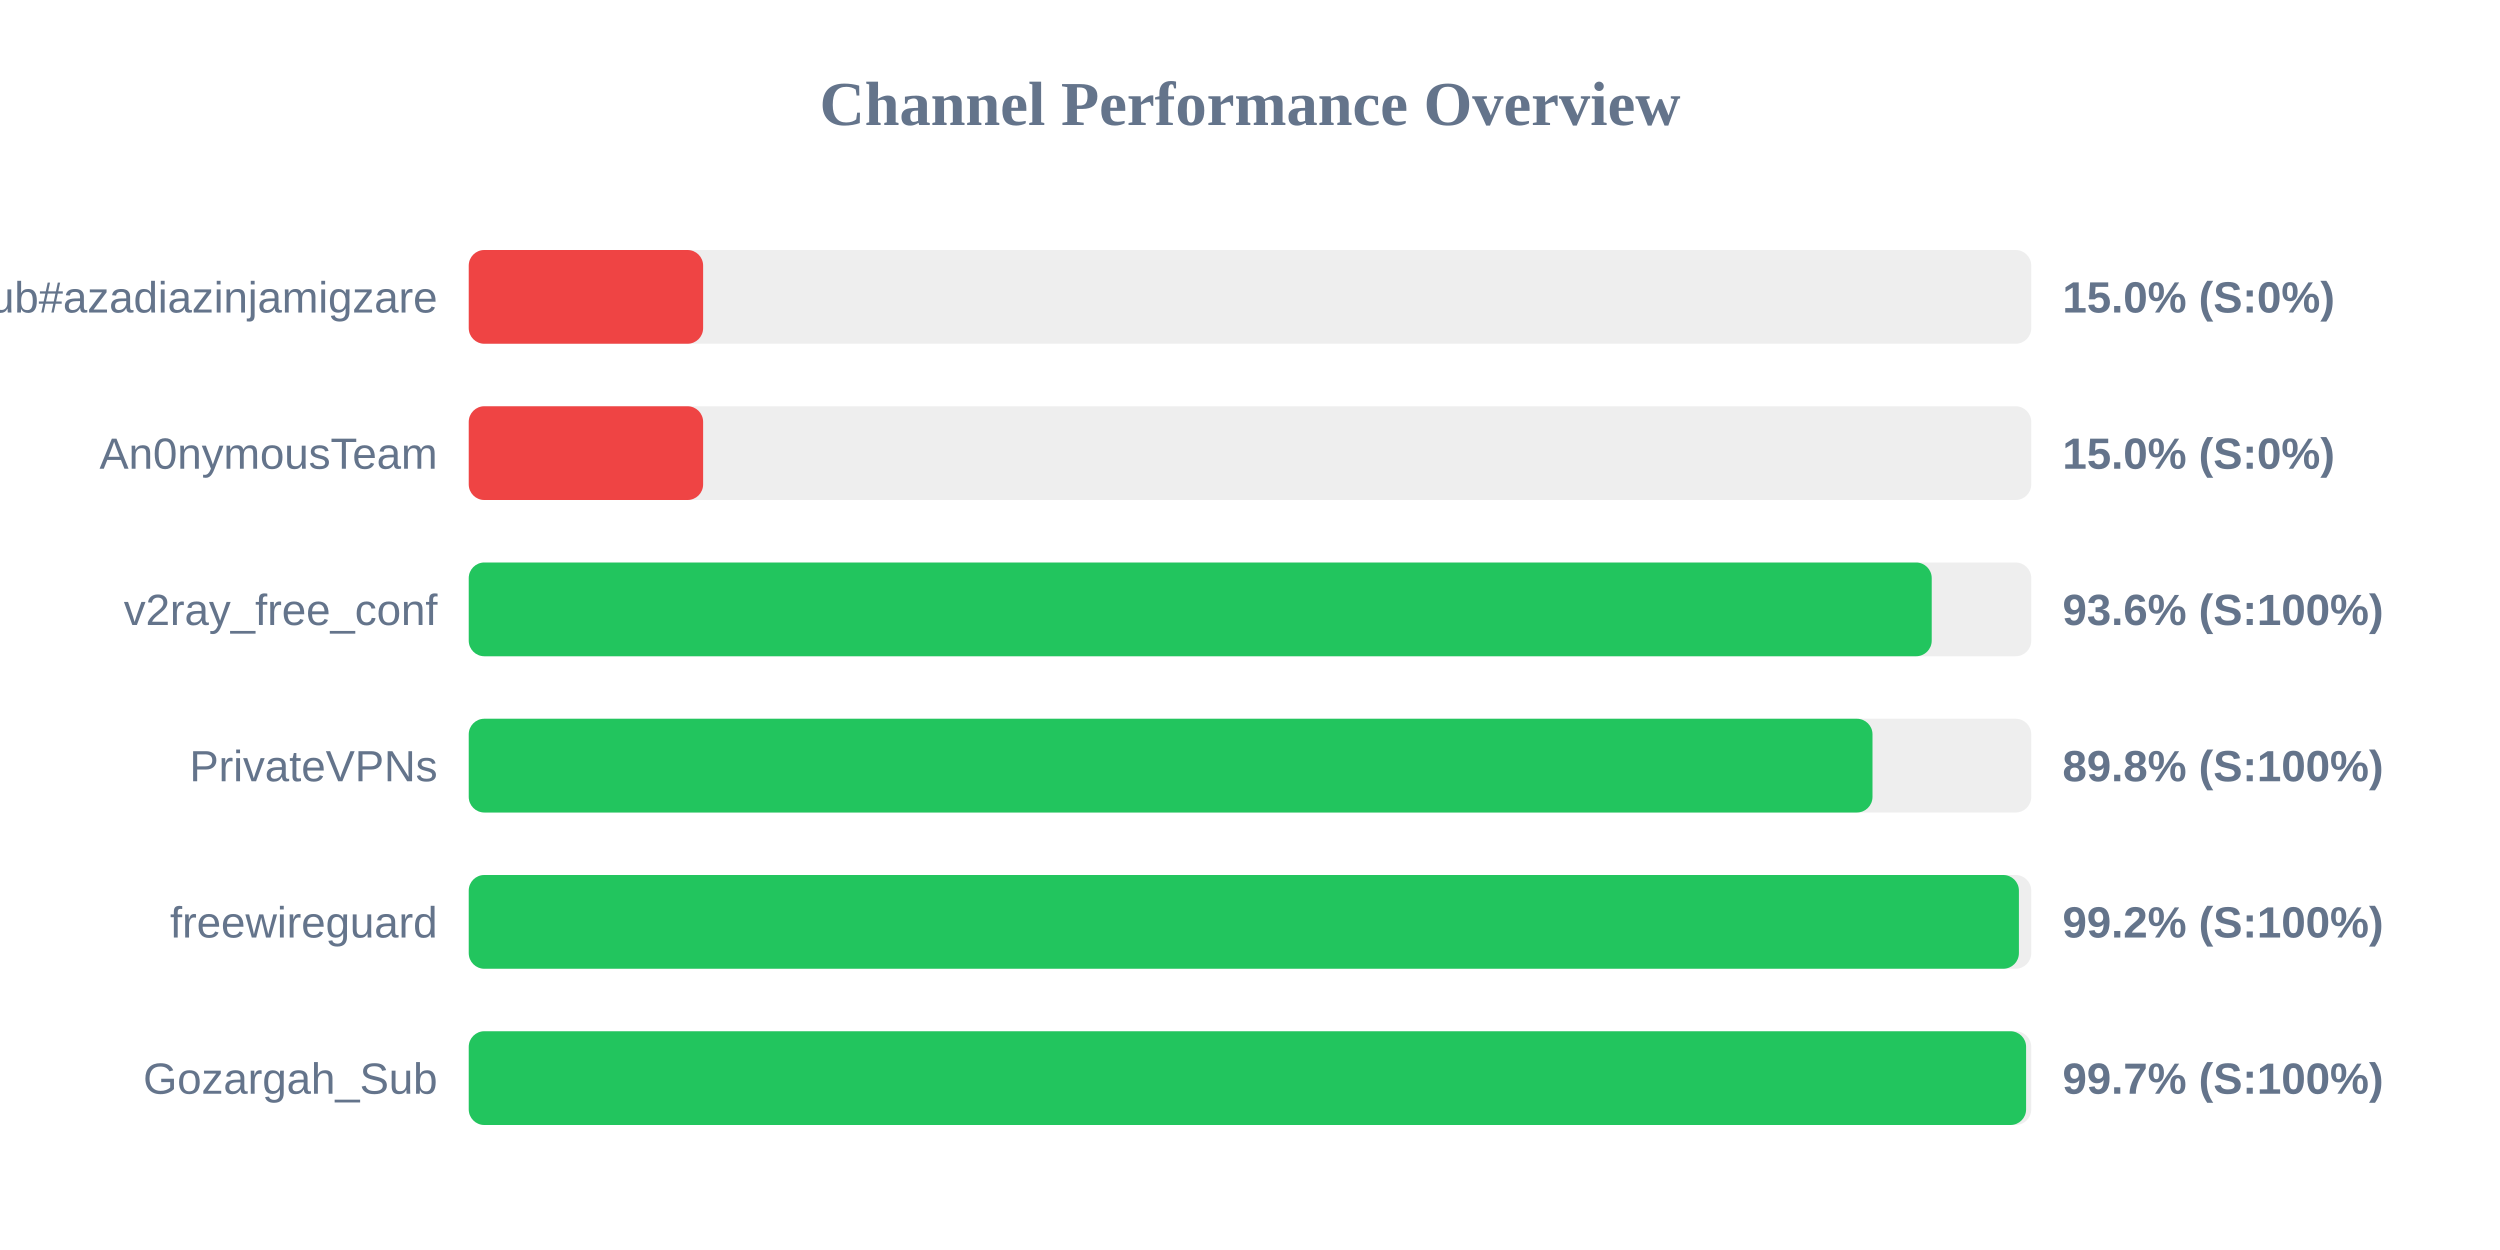
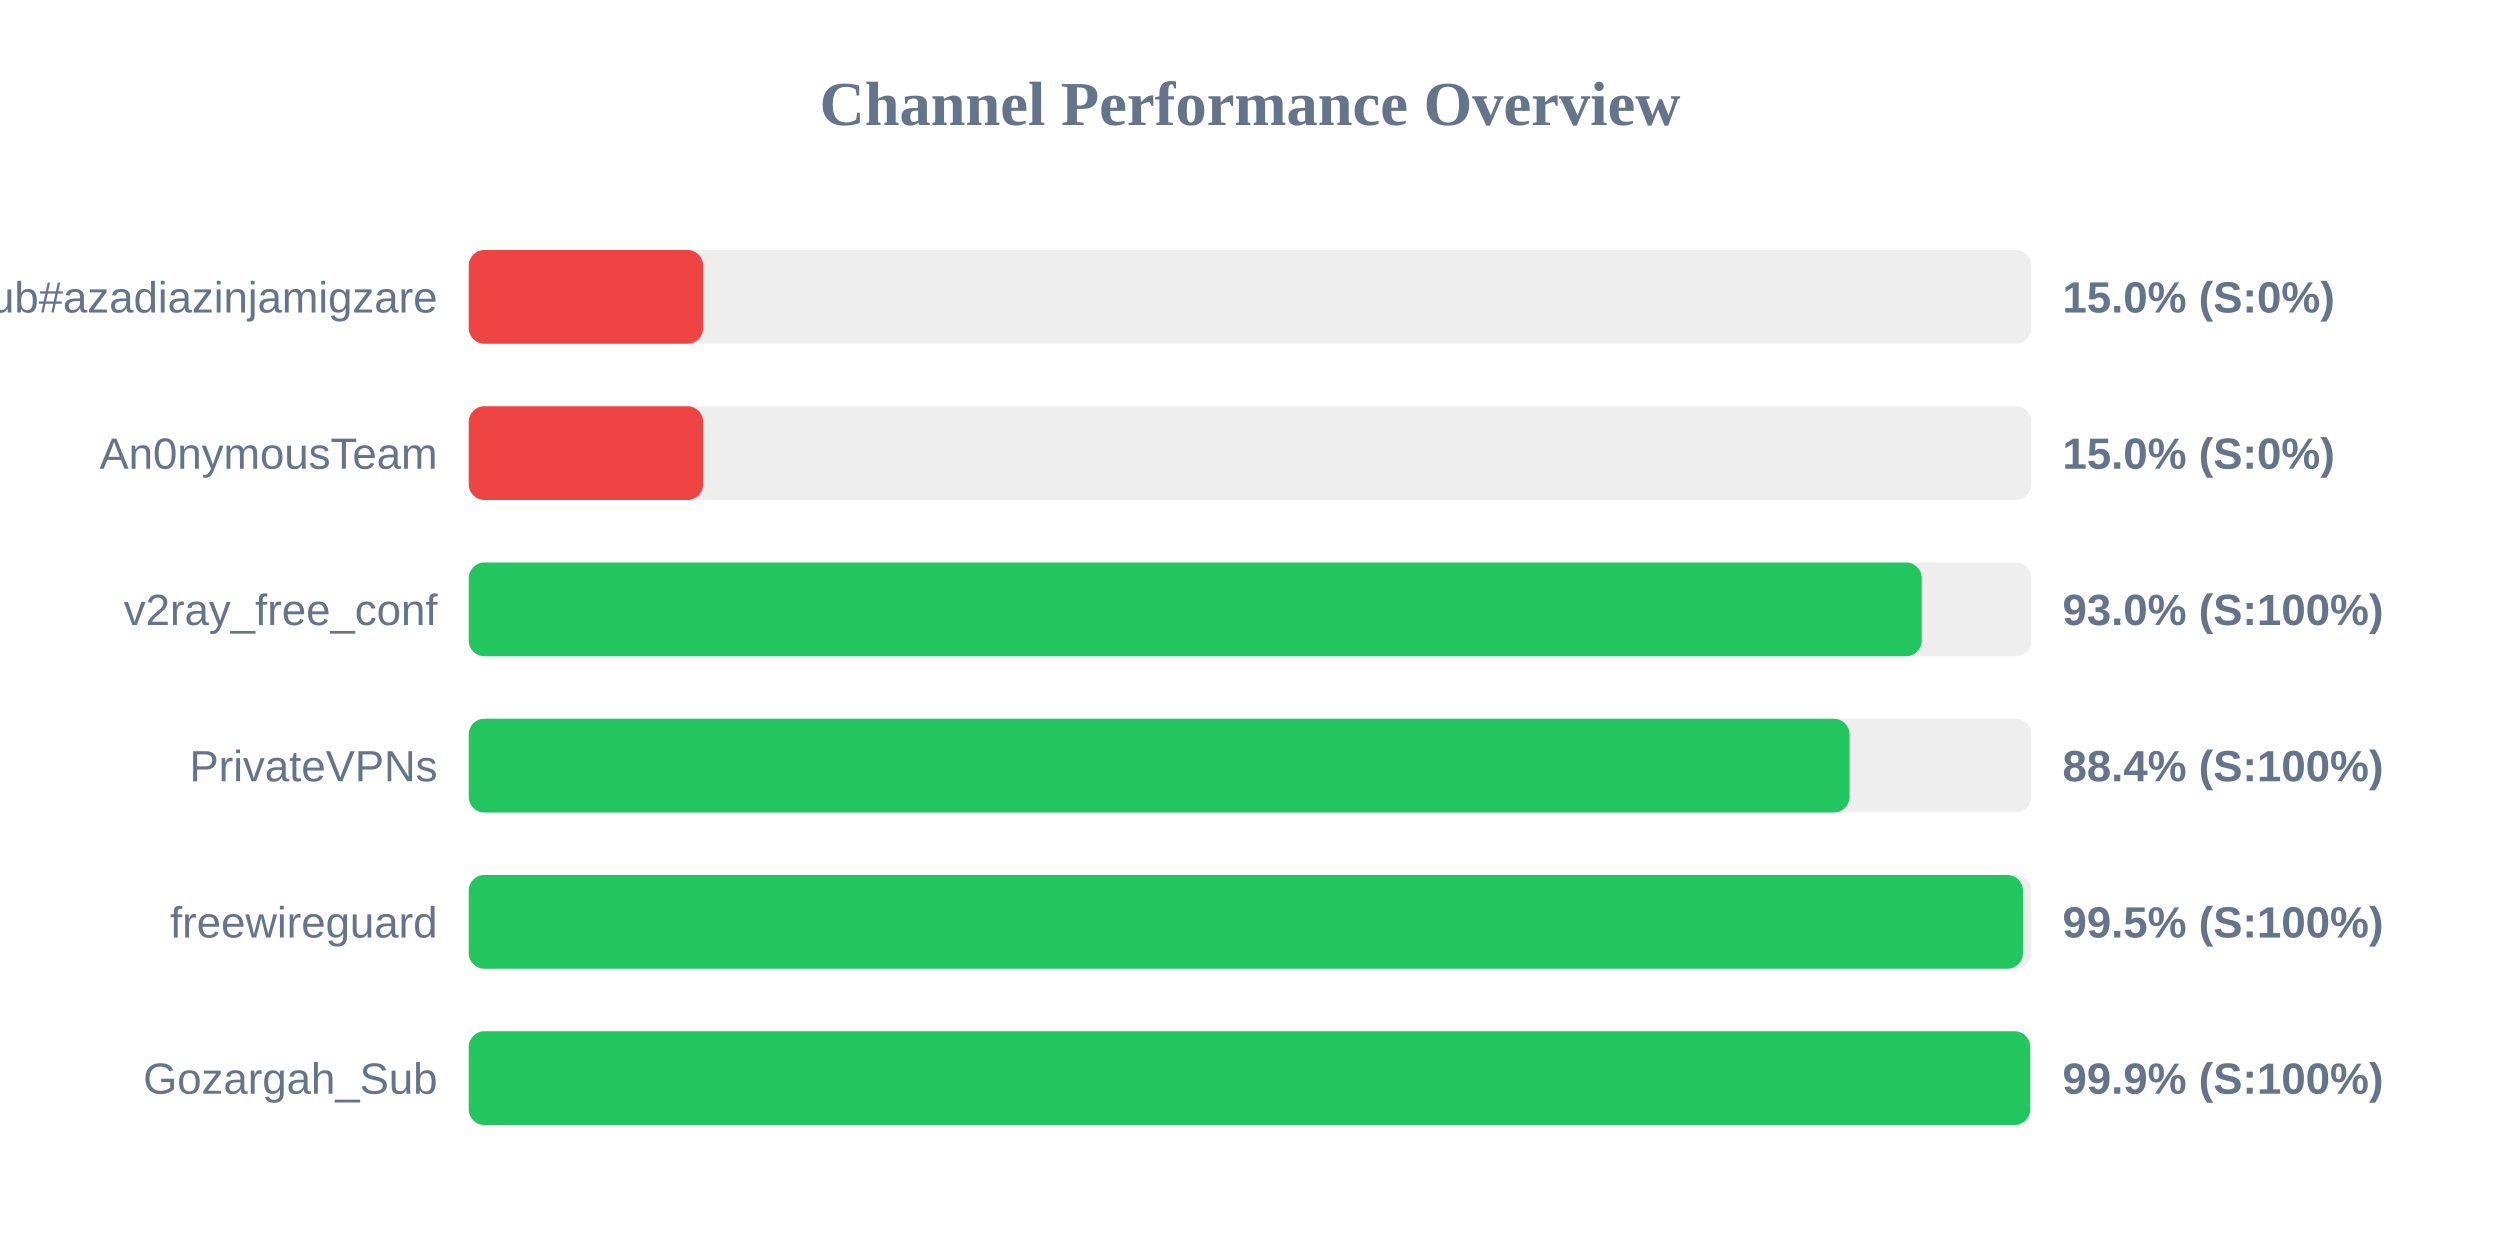
<svg xmlns="http://www.w3.org/2000/svg" width="800" height="400" version="1.1">
  <style>
        .row { font: 14px Arial; fill: #64748b; }
        .score { font: bold 14px Arial; fill: #64748b; }
    </style>
  <text x="400" y="40" text-anchor="middle" font-size="20px" font-weight="bold" fill="#64748b">Channel Performance Overview</text>
  <rect x="150" y="80" width="500" height="30" fill="#eee" rx="5" />
  <rect x="150" y="80" width="75.0" height="30" fill="#ef4444" rx="5" />
  <text x="140" y="100" text-anchor="end" class="row">Sub#azadiazinjamigzare</text>
  <text x="660" y="100" text-anchor="start" class="score">15.0% (S:0%)</text>
  <rect x="150" y="130" width="500" height="30" fill="#eee" rx="5" />
  <rect x="150" y="130" width="75.0" height="30" fill="#ef4444" rx="5" />
  <text x="140" y="150" text-anchor="end" class="row">An0nymousTeam</text>
  <text x="660" y="150" text-anchor="start" class="score">15.0% (S:0%)</text>
  <rect x="150" y="180" width="500" height="30" fill="#eee" rx="5" />
-   <rect x="150" y="180" width="468.15" height="30" fill="#22c55e" rx="5" />
+   <rect x="150" y="180" width="464.95" height="30" fill="#22c55e" rx="5" />
  <text x="140" y="200" text-anchor="end" class="row">v2ray_free_conf</text>
-   <text x="660" y="200" text-anchor="start" class="score">93.6% (S:100%)</text>
+   <text x="660" y="200" text-anchor="start" class="score">93.0% (S:100%)</text>
  <rect x="150" y="230" width="500" height="30" fill="#eee" rx="5" />
-   <rect x="150" y="230" width="449.2" height="30" fill="#22c55e" rx="5" />
+   <rect x="150" y="230" width="441.85" height="30" fill="#22c55e" rx="5" />
  <text x="140" y="250" text-anchor="end" class="row">PrivateVPNs</text>
-   <text x="660" y="250" text-anchor="start" class="score">89.8% (S:100%)</text>
+   <text x="660" y="250" text-anchor="start" class="score">88.4% (S:100%)</text>
  <rect x="150" y="280" width="500" height="30" fill="#eee" rx="5" />
-   <rect x="150" y="280" width="496.05" height="30" fill="#22c55e" rx="5" />
+   <rect x="150" y="280" width="497.35" height="30" fill="#22c55e" rx="5" />
  <text x="140" y="300" text-anchor="end" class="row">freewireguard</text>
-   <text x="660" y="300" text-anchor="start" class="score">99.2% (S:100%)</text>
+   <text x="660" y="300" text-anchor="start" class="score">99.5% (S:100%)</text>
  <rect x="150" y="330" width="500" height="30" fill="#eee" rx="5" />
-   <rect x="150" y="330" width="498.35" height="30" fill="#22c55e" rx="5" />
+   <rect x="150" y="330" width="499.65" height="30" fill="#22c55e" rx="5" />
  <text x="140" y="350" text-anchor="end" class="row">Gozargah_Sub</text>
-   <text x="660" y="350" text-anchor="start" class="score">99.7% (S:100%)</text>
+   <text x="660" y="350" text-anchor="start" class="score">99.9% (S:100%)</text>
</svg>
